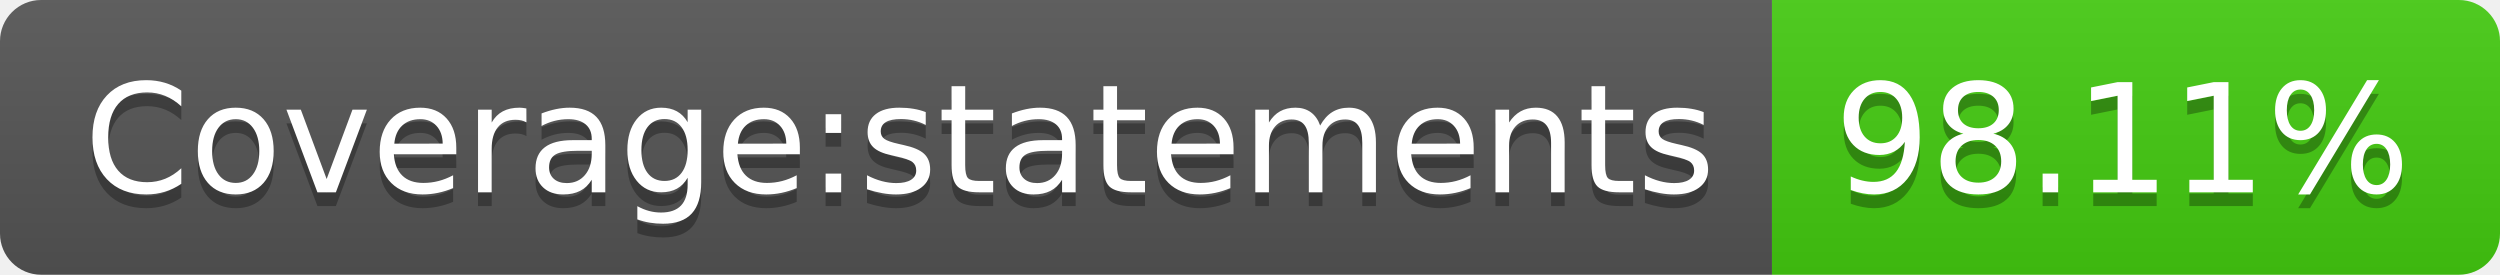
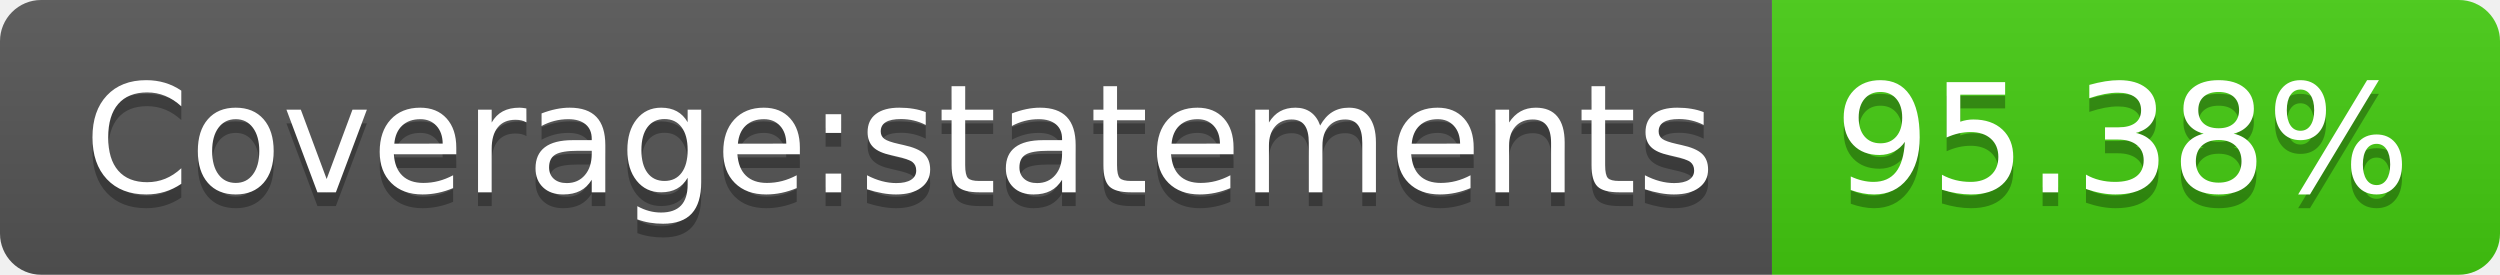
- <svg xmlns="http://www.w3.org/2000/svg" width="182" height="20" role="img" aria-label="Coverage:statements: 98.11%">
+ <svg xmlns="http://www.w3.org/2000/svg" width="182" height="20" role="img" aria-label="Coverage:statements: 95.38%">
  <linearGradient id="s" x2="0" y2="100%">
    <stop offset="0" stop-color="#bbb" stop-opacity=".1" />
    <stop offset="1" stop-opacity=".1" />
  </linearGradient>
  <clipPath id="r">
    <rect width="182" height="20" rx="3" fill="#fff" />
  </clipPath>
  <g clip-path="url(#r)">
    <rect width="129" height="20" fill="#555" />
    <rect x="129" width="53" height="20" fill="#4c1" />
    <rect width="182" height="20" fill="url(#s)" />
  </g>
  <g fill="#fff" text-anchor="middle" font-family="Verdana,Geneva,DejaVu Sans,sans-serif" text-rendering="geometricPrecision" font-size="110">
    <text aria-hidden="true" x="655" y="150" fill="#010101" fill-opacity=".3" transform="scale(.1)" textLength="1190">Coverage:statements</text>
    <text x="655" y="140" transform="scale(.1)" fill="#fff" textLength="1190">Coverage:statements</text>
-     <text aria-hidden="true" x="1545" y="150" fill="#010101" fill-opacity=".3" transform="scale(.1)" textLength="430">98.11%</text>
-     <text x="1545" y="140" transform="scale(.1)" fill="#fff" textLength="430">98.11%</text>
+     <text aria-hidden="true" x="1545" y="150" fill="#010101" fill-opacity=".3" transform="scale(.1)" textLength="430">95.38%</text>
+     <text x="1545" y="140" transform="scale(.1)" fill="#fff" textLength="430">95.38%</text>
  </g>
</svg>
